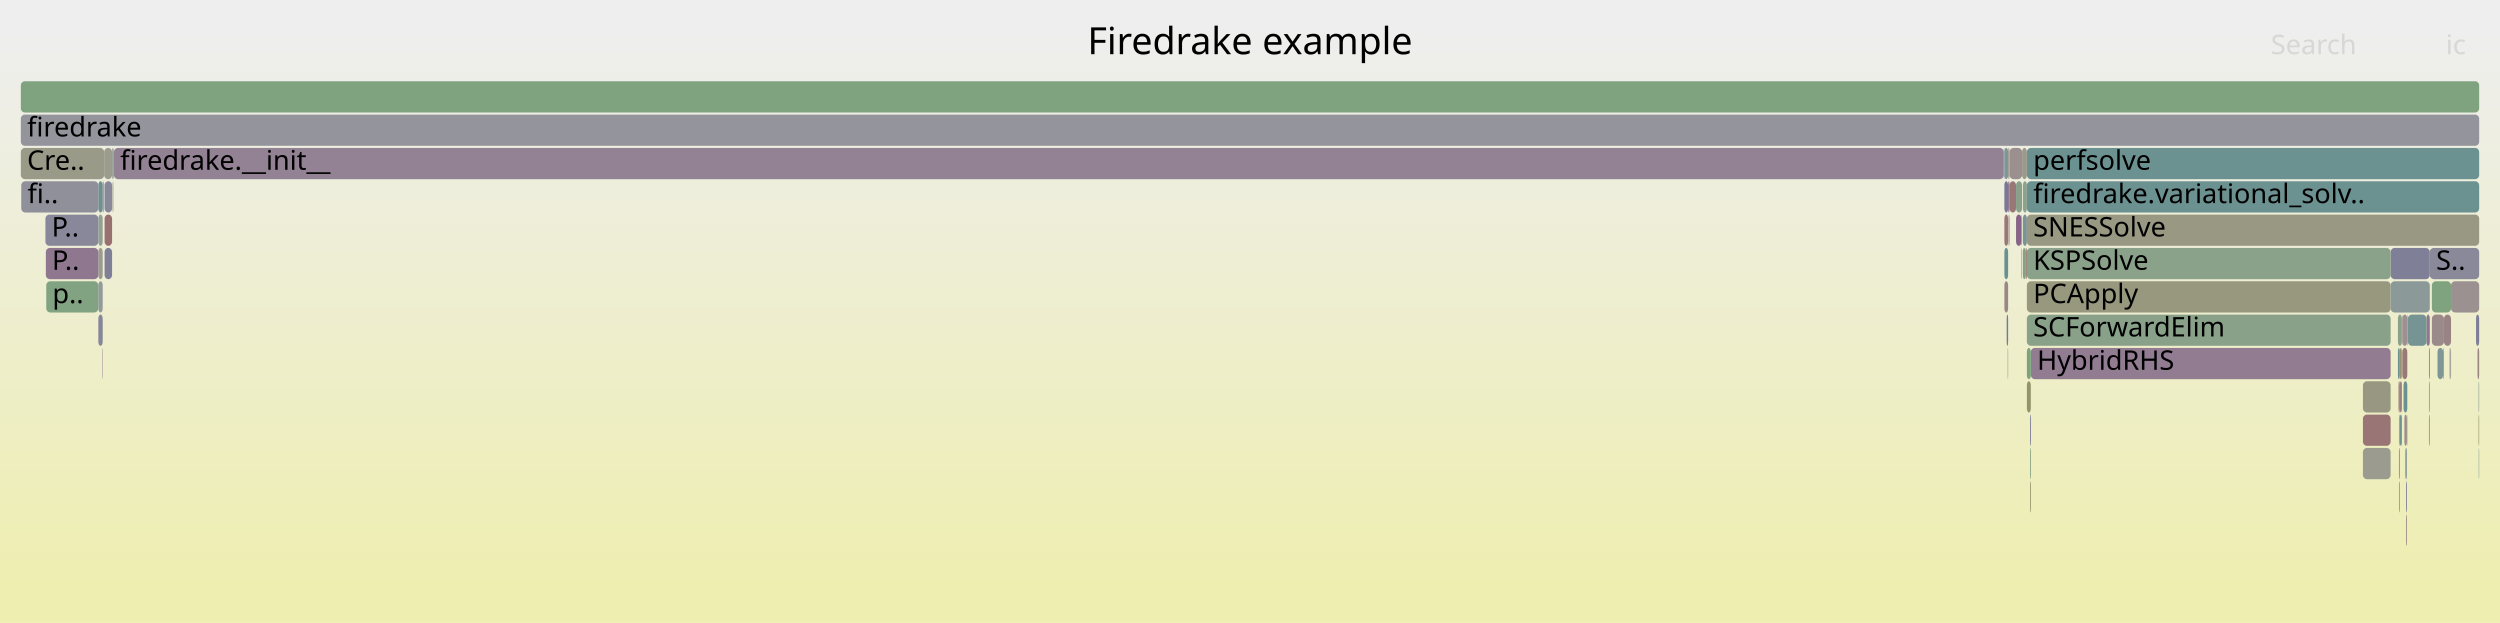
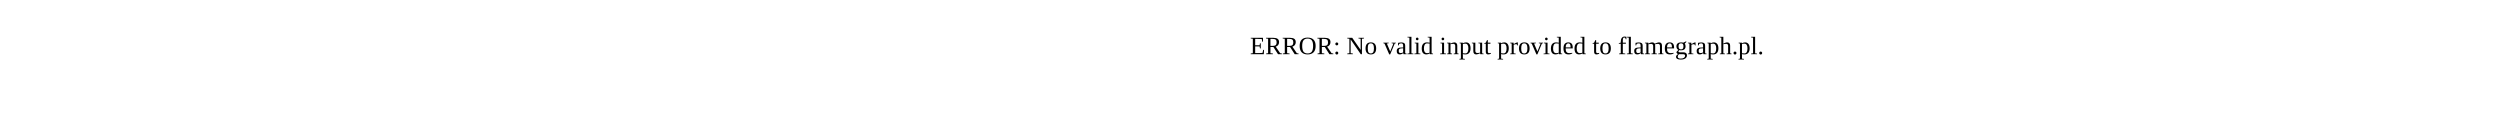
- <svg xmlns="http://www.w3.org/2000/svg" version="1.1" width="1200" height="299" viewBox="0 0 1200 299">
-   <defs>
-     <linearGradient id="background" y1="0" y2="1" x1="0" x2="0">
-       <stop stop-color="#eeeeee" offset="5%" />
-       <stop stop-color="#eeeeb0" offset="95%" />
-     </linearGradient>
-   </defs>
-   <style type="text/css">
- 	text { font-family:Verdana; font-size:13px; fill:rgb(0,0,0); }
- 	#search, #ignorecase { opacity:0.1; cursor:pointer; }
- 	#search:hover, #search.show, #ignorecase:hover, #ignorecase.show { opacity:1; }
- 	#subtitle { text-anchor:middle; font-color:rgb(160,160,160); }
- 	#title { text-anchor:middle; font-size:18px}
- 	#unzoom { cursor:pointer; }
- 	#frames &gt; *:hover { stroke:black; stroke-width:0.5; cursor:pointer; }
- 	.hide { display:none; }
- 	.parent { opacity:0.5; }
- </style>
-   <rect x="0.0" y="0" width="1200.0" height="299.0" fill="url(#background)" />
-   <text id="title" x="600.00" y="26">Firedrake example</text>
-   <text id="details" x="10.00" y="281"> </text>
-   <text id="unzoom" x="10.00" y="26" class="hide">Reset Zoom</text>
-   <text id="search" x="1090.00" y="26">Search</text>
-   <text id="ignorecase" x="1174.00" y="26">ic</text>
-   <text id="matched" x="1090.00" y="281"> </text>
-   <g id="frames">
-     <g>
-       <rect x="50.2" y="119" width="3.6" height="15.0" fill="rgb(126.885,126.885,151.978)" rx="2" ry="2" />
-       <text x="53.24" y="129.5" />
-     </g>
-     <g>
-       <rect x="1151.9" y="183" width="1.0" height="15.0" fill="rgb(154.037,127.617,127.617)" rx="2" ry="2" />
-       <text x="1154.85" y="193.5" />
-     </g>
-     <g>
-       <rect x="974.8" y="167" width="172.7" height="15.0" fill="rgb(144.644,123.775,144.644)" rx="2" ry="2" />
-       <text x="977.81" y="177.5">HybridRHS</text>
-     </g>
-     <g>
-       <rect x="967.7" y="103" width="2.6" height="15.0" fill="rgb(134.959,98.959,134.959)" rx="2" ry="2" />
-       <text x="970.69" y="113.5" />
-     </g>
-     <g>
-       <rect x="21.8" y="103" width="25.4" height="15.0" fill="rgb(135.704,135.704,153.685)" rx="2" ry="2" />
-       <text x="24.78" y="113.5">P..</text>
-     </g>
-     <g>
-       <rect x="49.6" y="87" width="0.4" height="15.0" fill="rgb(138.636,161.152,138.636)" rx="2" ry="2" />
-       <text x="52.59" y="97.5" />
-     </g>
-     <g>
-       <rect x="1151.0" y="167" width="0.9" height="15.0" fill="rgb(107.557,144.922,144.922)" rx="2" ry="2" />
-       <text x="1154.04" y="177.5" />
-     </g>
-     <g>
-       <rect x="971.0" y="87" width="1.9" height="15.0" fill="rgb(142.19,160.574,142.19)" rx="2" ry="2" />
-       <text x="974.02" y="97.5" />
-     </g>
-     <g>
-       <rect x="1154.9" y="247" width="0.4" height="15.0" fill="rgb(154.347,129.99,129.99)" rx="2" ry="2" />
-       <text x="1157.90" y="257.5" />
-     </g>
-     <g>
-       <rect x="964.1" y="103" width="0.3" height="15.0" fill="rgb(155.194,136.49,136.49)" rx="2" ry="2" />
-       <text x="967.13" y="113.5" />
-     </g>
-     <g>
-       <rect x="1164.7" y="151" width="1.6" height="15.0" fill="rgb(142.929,119.381,142.929)" rx="2" ry="2" />
-       <text x="1167.75" y="161.5" />
-     </g>
-     <g>
-       <rect x="964.4" y="103" width="0.2" height="15.0" fill="rgb(129.297,129.297,152.445)" rx="2" ry="2" />
-       <text x="967.38" y="113.5" />
-     </g>
-     <g>
-       <rect x="972.9" y="87" width="217.1" height="15.0" fill="rgb(107.888,145.008,145.008)" rx="2" ry="2" />
-       <text x="975.94" y="97.5">firedrake.variational_solv..</text>
-     </g>
-     <g>
-       <rect x="54.1" y="87" width="0.3" height="15.0" fill="rgb(150.491,150.491,121.611)" rx="2" ry="2" />
-       <text x="57.14" y="97.5" />
-     </g>
-     <g>
-       <rect x="1153.7" y="183" width="1.8" height="15.0" fill="rgb(106.52,144.653,144.653)" rx="2" ry="2" />
-       <text x="1156.73" y="193.5" />
-     </g>
-     <g>
-       <rect x="970.3" y="119" width="0.3" height="15.0" fill="rgb(150.544,150.544,121.865)" rx="2" ry="2" />
-       <text x="973.34" y="129.5" />
-     </g>
-     <g>
-       <rect x="972.9" y="167" width="1.9" height="15.0" fill="rgb(124.012,163.533,124.012)" rx="2" ry="2" />
-       <text x="975.94" y="177.5" />
-     </g>
-     <g>
-       <rect x="50.2" y="87" width="3.6" height="15.0" fill="rgb(136.092,136.092,153.76)" rx="2" ry="2" />
-       <text x="53.24" y="97.5" />
-     </g>
-     <g>
-       <rect x="971.0" y="103" width="1.9" height="15.0" fill="rgb(120.059,148.163,148.163)" rx="2" ry="2" />
-       <text x="974.02" y="113.5" />
-     </g>
-     <g>
-       <rect x="1189.8" y="215" width="0.2" height="15.0" fill="rgb(112.71,146.258,146.258)" rx="2" ry="2" />
-       <text x="1192.84" y="225.5" />
-     </g>
-     <g>
-       <rect x="1152.9" y="151" width="0.2" height="15.0" fill="rgb(155.184,136.414,136.414)" rx="2" ry="2" />
-       <text x="1155.91" y="161.5" />
-     </g>
-     <g>
-       <rect x="47.2" y="87" width="2.1" height="15.0" fill="rgb(107.356,144.87,144.87)" rx="2" ry="2" />
-       <text x="50.23" y="97.5" />
-     </g>
-     <g>
-       <rect x="972.9" y="151" width="174.6" height="15.0" fill="rgb(137.444,161.346,137.444)" rx="2" ry="2" />
-       <text x="975.94" y="161.5">SCForwardElim</text>
-     </g>
-     <g>
-       <rect x="1165.9" y="167" width="0.4" height="15.0" fill="rgb(152.486,115.723,115.723)" rx="2" ry="2" />
-       <text x="1168.95" y="177.5" />
-     </g>
-     <g>
-       <rect x="22.2" y="135" width="25.0" height="15.0" fill="rgb(129.514,162.637,129.514)" rx="2" ry="2" />
-       <text x="25.16" y="145.5">p..</text>
-     </g>
-     <g>
-       <rect x="1134.2" y="215" width="13.3" height="15.0" fill="rgb(155.135,155.135,144.116)" rx="2" ry="2" />
-       <text x="1137.23" y="225.5" />
-     </g>
-     <g>
-       <rect x="49.3" y="87" width="0.3" height="15.0" fill="rgb(128.579,128.579,152.306)" rx="2" ry="2" />
-       <text x="52.33" y="97.5" />
-     </g>
-     <g>
-       <rect x="971.0" y="119" width="1.2" height="15.0" fill="rgb(127.512,162.963,127.512)" rx="2" ry="2" />
-       <text x="974.02" y="129.5" />
-     </g>
-     <g>
-       <rect x="1172.7" y="167" width="0.4" height="15.0" fill="rgb(151.85,151.85,128.195)" rx="2" ry="2" />
-       <text x="1175.72" y="177.5" />
-     </g>
-     <g>
-       <rect x="1147.5" y="119" width="18.8" height="15.0" fill="rgb(126.986,126.986,151.997)" rx="2" ry="2" />
-       <text x="1150.52" y="129.5" />
-     </g>
-     <g>
-       <rect x="964.6" y="87" width="3.1" height="15.0" fill="rgb(152.934,119.163,119.163)" rx="2" ry="2" />
-       <text x="967.56" y="97.5" />
-     </g>
-     <g>
-       <rect x="10.0" y="71" width="40.0" height="15.0" fill="rgb(153.768,153.768,137.489)" rx="2" ry="2" />
-       <text x="13.00" y="81.5">Cre..</text>
-     </g>
-     <g>
-       <rect x="10.2" y="87" width="37.0" height="15.0" fill="rgb(143.602,143.602,155.213)" rx="2" ry="2" />
-       <text x="13.20" y="97.5">fi..</text>
-     </g>
-     <g>
-       <rect x="1151.0" y="151" width="1.9" height="15.0" fill="rgb(138.063,161.246,138.063)" rx="2" ry="2" />
-       <text x="1154.04" y="161.5" />
-     </g>
-     <g>
-       <rect x="972.9" y="103" width="217.1" height="15.0" fill="rgb(152.385,152.385,130.788)" rx="2" ry="2" />
-       <text x="975.94" y="113.5">SNESSolve</text>
-     </g>
-     <g>
-       <rect x="1151.9" y="199" width="1.0" height="15.0" fill="rgb(110.911,145.792,145.792)" rx="2" ry="2" />
-       <text x="1154.85" y="209.5" />
-     </g>
-     <g>
-       <rect x="1151.5" y="199" width="0.4" height="15.0" fill="rgb(134.897,161.761,134.897)" rx="2" ry="2" />
-       <text x="1154.47" y="209.5" />
-     </g>
-     <g>
-       <rect x="50.0" y="71" width="3.8" height="15.0" fill="rgb(154.641,154.641,141.721)" rx="2" ry="2" />
-       <text x="52.96" y="81.5" />
-     </g>
-     <g>
-       <rect x="1154.9" y="231" width="0.4" height="15.0" fill="rgb(121.836,121.836,151)" rx="2" ry="2" />
-       <text x="1157.90" y="241.5" />
-     </g>
-     <g>
-       <rect x="1134.2" y="183" width="13.3" height="15.0" fill="rgb(152.209,152.209,129.934)" rx="2" ry="2" />
-       <text x="1137.23" y="193.5" />
-     </g>
-     <g>
-       <rect x="1189.7" y="183" width="0.3" height="15.0" fill="rgb(150.397,159.238,150.397)" rx="2" ry="2" />
-       <text x="1192.69" y="193.5" />
-     </g>
-     <g>
-       <rect x="967.7" y="87" width="2.9" height="15.0" fill="rgb(137.054,161.41,137.054)" rx="2" ry="2" />
-       <text x="970.69" y="97.5" />
-     </g>
-     <g>
-       <rect x="49.1" y="167" width="0.2" height="15.0" fill="rgb(141.678,116.175,141.678)" rx="2" ry="2" />
-       <text x="52.12" y="177.5" />
-     </g>
-     <g>
-       <rect x="1176.5" y="135" width="13.5" height="15.0" fill="rgb(156.264,144.693,144.693)" rx="2" ry="2" />
-       <text x="1179.51" y="145.5" />
-     </g>
-     <g>
-       <rect x="1167.3" y="135" width="9.2" height="15.0" fill="rgb(127.44,162.975,127.44)" rx="2" ry="2" />
-       <text x="1170.29" y="145.5" />
-     </g>
-     <g>
-       <rect x="972.9" y="119" width="174.6" height="15.0" fill="rgb(138.143,161.232,138.143)" rx="2" ry="2" />
-       <text x="975.94" y="129.5">KSPSolve</text>
-     </g>
-     <g>
-       <rect x="962.1" y="119" width="1.8" height="15.0" fill="rgb(106.37,144.614,144.614)" rx="2" ry="2" />
-       <text x="965.15" y="129.5" />
-     </g>
-     <g>
-       <rect x="964.6" y="71" width="6.0" height="15.0" fill="rgb(156.099,143.425,143.425)" rx="2" ry="2" />
-       <text x="967.56" y="81.5" />
-     </g>
-     <g>
-       <rect x="970.3" y="103" width="0.3" height="15.0" fill="rgb(139.239,139.239,154.369)" rx="2" ry="2" />
-       <text x="973.34" y="113.5" />
-     </g>
-     <g>
-       <rect x="962.1" y="103" width="1.8" height="15.0" fill="rgb(152.915,119.015,119.015)" rx="2" ry="2" />
-       <text x="965.15" y="113.5" />
-     </g>
-     <g>
-       <rect x="54.0" y="87" width="0.1" height="15.0" fill="rgb(156.469,146.264,146.264)" rx="2" ry="2" />
-       <text x="57.00" y="97.5" />
-     </g>
-     <g>
-       <rect x="1165.9" y="183" width="0.4" height="15.0" fill="rgb(151.722,151.722,127.576)" rx="2" ry="2" />
-       <text x="1168.95" y="193.5" />
-     </g>
-     <g>
-       <rect x="47.2" y="119" width="2.1" height="15.0" fill="rgb(155.266,155.266,144.75)" rx="2" ry="2" />
-       <text x="50.23" y="129.5" />
-     </g>
-     <g>
-       <rect x="47.2" y="103" width="2.1" height="15.0" fill="rgb(147.395,159.726,147.395)" rx="2" ry="2" />
-       <text x="50.23" y="113.5" />
-     </g>
-     <g>
-       <rect x="961.8" y="71" width="0.3" height="15.0" fill="rgb(115.945,115.945,149.86)" rx="2" ry="2" />
-       <text x="964.85" y="81.5" />
-     </g>
-     <g>
-       <rect x="1151.5" y="231" width="0.4" height="15.0" fill="rgb(134.21,151.832,151.832)" rx="2" ry="2" />
-       <text x="1154.47" y="241.5" />
-     </g>
-     <g>
-       <rect x="1176.2" y="167" width="0.3" height="15.0" fill="rgb(153.954,126.978,126.978)" rx="2" ry="2" />
-       <text x="1179.17" y="177.5" />
-     </g>
-     <g>
-       <rect x="963.9" y="87" width="0.7" height="15.0" fill="rgb(138.012,106.781,138.012)" rx="2" ry="2" />
-       <text x="966.91" y="97.5" />
-     </g>
-     <g>
-       <rect x="1170.0" y="167" width="2.7" height="15.0" fill="rgb(126.567,149.851,149.851)" rx="2" ry="2" />
-       <text x="1173.02" y="177.5" />
-     </g>
-     <g>
-       <rect x="1165.9" y="199" width="0.4" height="15.0" fill="rgb(148.435,148.435,111.645)" rx="2" ry="2" />
-       <text x="1168.95" y="209.5" />
-     </g>
-     <g>
-       <rect x="1151.3" y="183" width="0.6" height="15.0" fill="rgb(152.727,117.574,117.574)" rx="2" ry="2" />
-       <text x="1154.31" y="193.5" />
-     </g>
-     <g>
-       <rect x="1173.1" y="151" width="3.4" height="15.0" fill="rgb(154.431,130.637,130.637)" rx="2" ry="2" />
-       <text x="1176.15" y="161.5" />
-     </g>
-     <g>
-       <rect x="1151.9" y="167" width="1.0" height="15.0" fill="rgb(149.321,149.321,115.939)" rx="2" ry="2" />
-       <text x="1154.85" y="177.5" />
-     </g>
-     <g>
-       <rect x="962.1" y="135" width="1.8" height="15.0" fill="rgb(154.994,134.955,134.955)" rx="2" ry="2" />
-       <text x="965.15" y="145.5" />
-     </g>
-     <g>
-       <rect x="1154.4" y="215" width="0.3" height="15.0" fill="rgb(155.654,155.654,146.633)" rx="2" ry="2" />
-       <text x="1157.44" y="225.5" />
-     </g>
-     <g>
-       <rect x="1151.5" y="215" width="0.4" height="15.0" fill="rgb(154.198,128.855,128.855)" rx="2" ry="2" />
-       <text x="1154.47" y="225.5" />
-     </g>
-     <g>
-       <rect x="1189.2" y="167" width="0.8" height="15.0" fill="rgb(154.784,133.343,133.343)" rx="2" ry="2" />
-       <text x="1192.18" y="177.5" />
-     </g>
-     <g>
-       <rect x="1155.3" y="199" width="0.2" height="15.0" fill="rgb(152.788,118.038,118.038)" rx="2" ry="2" />
-       <text x="1158.34" y="209.5" />
-     </g>
-     <g>
-       <rect x="1167.3" y="151" width="5.8" height="15.0" fill="rgb(155.374,137.867,137.867)" rx="2" ry="2" />
-       <text x="1170.29" y="161.5" />
-     </g>
-     <g>
-       <rect x="974.4" y="215" width="0.4" height="15.0" fill="rgb(130.807,162.427,130.807)" rx="2" ry="2" />
-       <text x="977.44" y="225.5" />
-     </g>
-     <g>
-       <rect x="963.2" y="151" width="0.7" height="15.0" fill="rgb(120.017,120.017,150.648)" rx="2" ry="2" />
-       <text x="966.16" y="161.5" />
-     </g>
-     <g>
-       <rect x="972.2" y="119" width="0.7" height="15.0" fill="rgb(152.893,118.849,118.849)" rx="2" ry="2" />
-       <text x="975.23" y="129.5" />
-     </g>
-     <g>
-       <rect x="10.0" y="55" width="1180.0" height="15.0" fill="rgb(147.8,147.8,156.026)" rx="2" ry="2" />
-       <text x="13.00" y="65.5">firedrake</text>
-     </g>
-     <g>
-       <rect x="1155.5" y="151" width="0.3" height="15.0" fill="rgb(134.18,151.824,151.824)" rx="2" ry="2" />
-       <text x="1158.53" y="161.5" />
-     </g>
-     <g>
-       <rect x="1189.7" y="199" width="0.3" height="15.0" fill="rgb(148.152,148.152,110.274)" rx="2" ry="2" />
-       <text x="1192.69" y="209.5" />
-     </g>
-     <g>
-       <rect x="47.2" y="151" width="2.1" height="15.0" fill="rgb(134.085,134.085,153.371)" rx="2" ry="2" />
-       <text x="50.23" y="161.5" />
-     </g>
-     <g>
-       <rect x="53.8" y="71" width="0.6" height="15.0" fill="rgb(145.977,159.957,145.977)" rx="2" ry="2" />
-       <text x="56.80" y="81.5" />
-     </g>
-     <g>
-       <rect x="1175.8" y="167" width="0.4" height="15.0" fill="rgb(144.776,154.572,154.572)" rx="2" ry="2" />
-       <text x="1178.75" y="177.5" />
-     </g>
-     <g>
-       <rect x="963.9" y="71" width="0.7" height="15.0" fill="rgb(153.901,153.901,138.135)" rx="2" ry="2" />
-       <text x="966.91" y="81.5" />
-     </g>
-     <g>
-       <rect x="1154.7" y="215" width="0.6" height="15.0" fill="rgb(132.723,151.447,151.447)" rx="2" ry="2" />
-       <text x="1157.75" y="225.5" />
-     </g>
-     <g>
-       <rect x="962.1" y="87" width="1.8" height="15.0" fill="rgb(121.101,121.101,150.858)" rx="2" ry="2" />
-       <text x="965.15" y="97.5" />
-     </g>
-     <g>
-       <rect x="1155.8" y="151" width="8.9" height="15.0" fill="rgb(118.049,147.642,147.642)" rx="2" ry="2" />
-       <text x="1158.78" y="161.5" />
-     </g>
-     <g>
-       <rect x="972.9" y="183" width="1.9" height="15.0" fill="rgb(147.763,147.763,108.388)" rx="2" ry="2" />
-       <text x="975.94" y="193.5" />
-     </g>
-     <g>
-       <rect x="22.0" y="119" width="25.2" height="15.0" fill="rgb(143.116,119.859,143.116)" rx="2" ry="2" />
-       <text x="24.96" y="129.5">P..</text>
-     </g>
-     <g>
-       <rect x="963.7" y="167" width="0.2" height="15.0" fill="rgb(153.377,122.557,122.557)" rx="2" ry="2" />
-       <text x="966.69" y="177.5" />
-     </g>
-     <g>
-       <rect x="1166.3" y="119" width="23.7" height="15.0" fill="rgb(137.376,137.376,154.008)" rx="2" ry="2" />
-       <text x="1169.33" y="129.5">S..</text>
-     </g>
-     <g>
-       <rect x="1153.1" y="151" width="2.4" height="15.0" fill="rgb(156.19,144.125,144.125)" rx="2" ry="2" />
-       <text x="1156.07" y="161.5" />
-     </g>
-     <g>
-       <rect x="972.9" y="71" width="217.1" height="15.0" fill="rgb(107.666,144.951,144.951)" rx="2" ry="2" />
-       <text x="975.94" y="81.5">perfsolve</text>
-     </g>
-     <g>
-       <rect x="50.2" y="103" width="3.6" height="15.0" fill="rgb(152.063,112.486,112.486)" rx="2" ry="2" />
-       <text x="53.24" y="113.5" />
-     </g>
-     <g>
-       <rect x="972.9" y="135" width="174.6" height="15.0" fill="rgb(151.564,151.564,126.81)" rx="2" ry="2" />
-       <text x="975.94" y="145.5">PCApply</text>
-     </g>
-     <g>
-       <rect x="1154.1" y="199" width="1.2" height="15.0" fill="rgb(155.808,141.194,141.194)" rx="2" ry="2" />
-       <text x="1157.07" y="209.5" />
-     </g>
-     <g>
-       <rect x="1188.5" y="151" width="1.5" height="15.0" fill="rgb(124.538,124.538,151.524)" rx="2" ry="2" />
-       <text x="1191.53" y="161.5" />
-     </g>
-     <g>
-       <rect x="970.6" y="71" width="2.3" height="15.0" fill="rgb(154.001,154.001,138.62)" rx="2" ry="2" />
-       <text x="973.59" y="81.5" />
-     </g>
-     <g>
-       <rect x="10.0" y="39" width="1180.0" height="15.0" fill="rgb(127.025,163.043,127.025)" rx="2" ry="2" />
-       <text x="13.00" y="49.5" />
-     </g>
-     <g>
-       <rect x="962.1" y="71" width="1.8" height="15.0" fill="rgb(128.344,150.311,150.311)" rx="2" ry="2" />
-       <text x="965.15" y="81.5" />
-     </g>
-     <g>
-       <rect x="47.2" y="135" width="2.1" height="15.0" fill="rgb(146.075,154.908,154.908)" rx="2" ry="2" />
-       <text x="50.23" y="145.5" />
-     </g>
-     <g>
-       <rect x="54.4" y="71" width="0.3" height="15.0" fill="rgb(114.292,146.668,146.668)" rx="2" ry="2" />
-       <text x="57.40" y="81.5" />
-     </g>
-     <g>
-       <rect x="974.4" y="199" width="0.4" height="15.0" fill="rgb(118.167,118.167,150.29)" rx="2" ry="2" />
-       <text x="977.44" y="209.5" />
-     </g>
-     <g>
-       <rect x="974.4" y="231" width="0.4" height="15.0" fill="rgb(147.731,147.731,108.236)" rx="2" ry="2" />
-       <text x="977.44" y="241.5" />
-     </g>
-     <g>
-       <rect x="1147.5" y="135" width="18.8" height="15.0" fill="rgb(138.907,153.05,153.05)" rx="2" ry="2" />
-       <text x="1150.52" y="145.5" />
-     </g>
-     <g>
-       <rect x="1134.2" y="199" width="13.3" height="15.0" fill="rgb(152.646,116.952,116.952)" rx="2" ry="2" />
-       <text x="1137.23" y="209.5" />
-     </g>
-     <g>
-       <rect x="1153.1" y="167" width="2.4" height="15.0" fill="rgb(153.08,120.282,120.282)" rx="2" ry="2" />
-       <text x="1156.07" y="177.5" />
-     </g>
-     <g>
-       <rect x="54.7" y="71" width="907.1" height="15.0" fill="rgb(147.095,130.056,147.095)" rx="2" ry="2" />
-       <text x="57.70" y="81.5">firedrake.__init__</text>
-     </g>
-   </g>
+ <svg xmlns="http://www.w3.org/2000/svg" version="1.1" width="1200" height="65" viewBox="0 0 1200 65">
+   <text x="600.00" y="26">ERROR: No valid input provided to flamegraph.pl.</text>
</svg>
